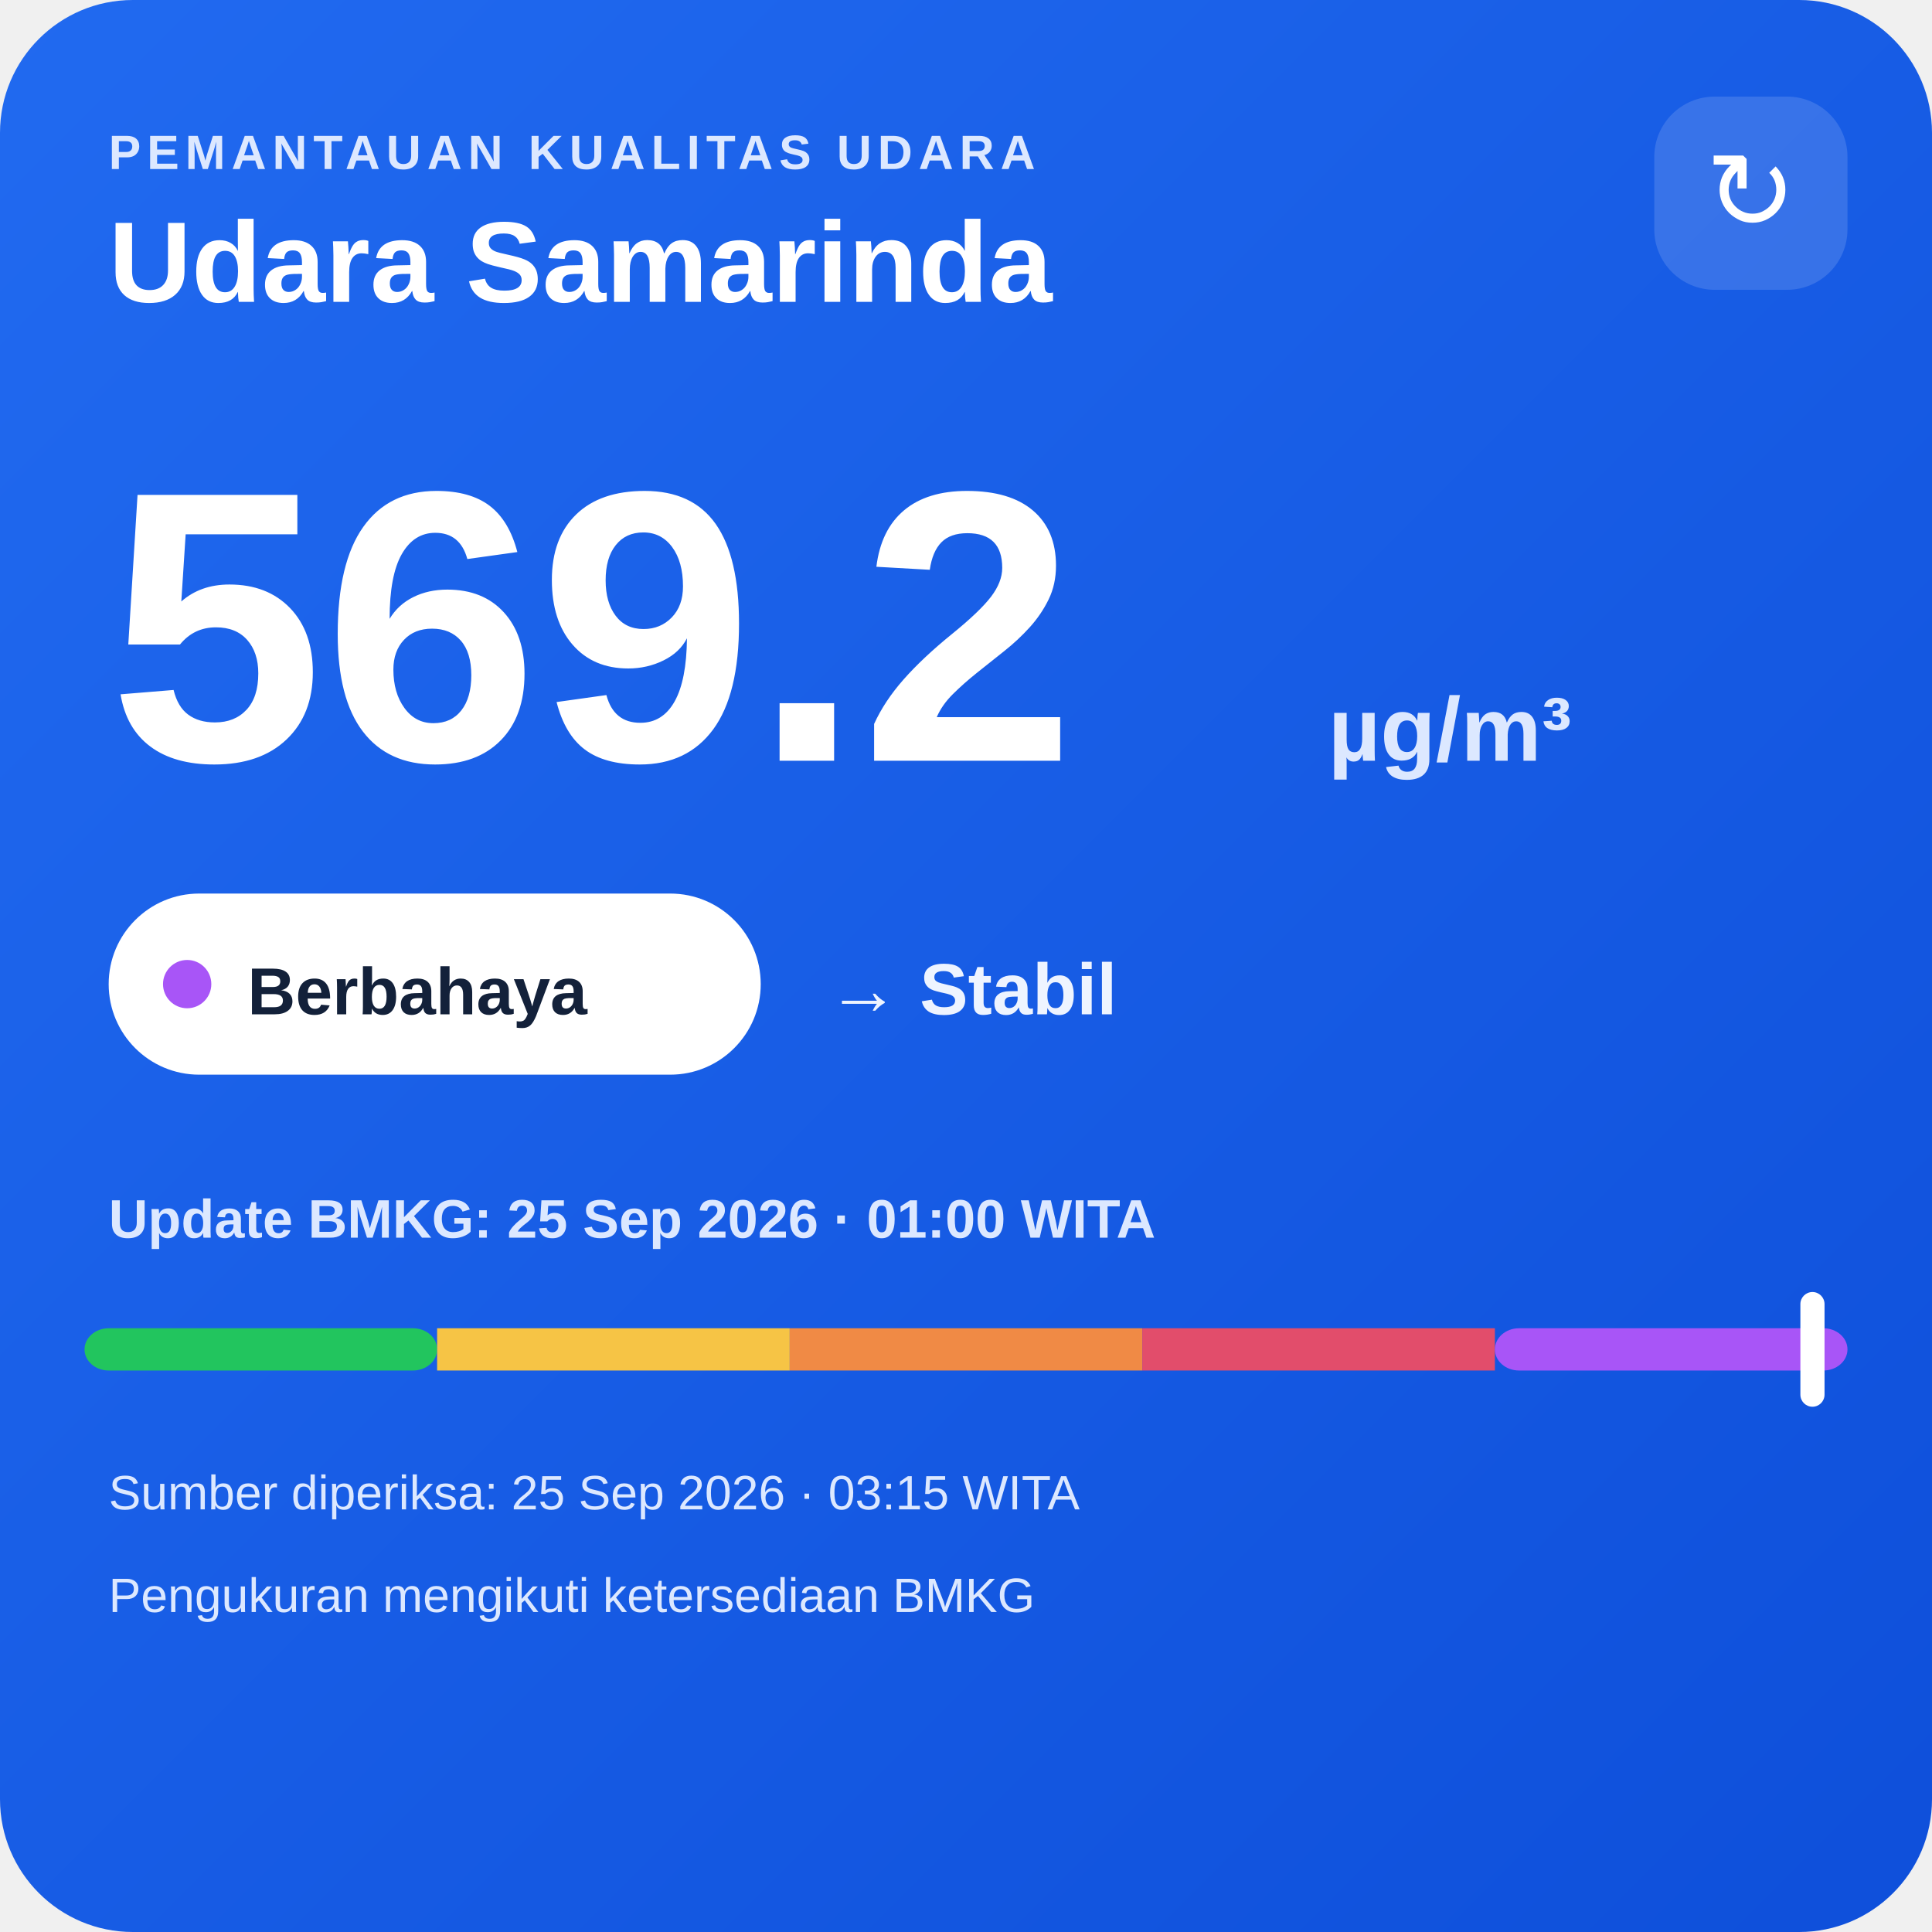
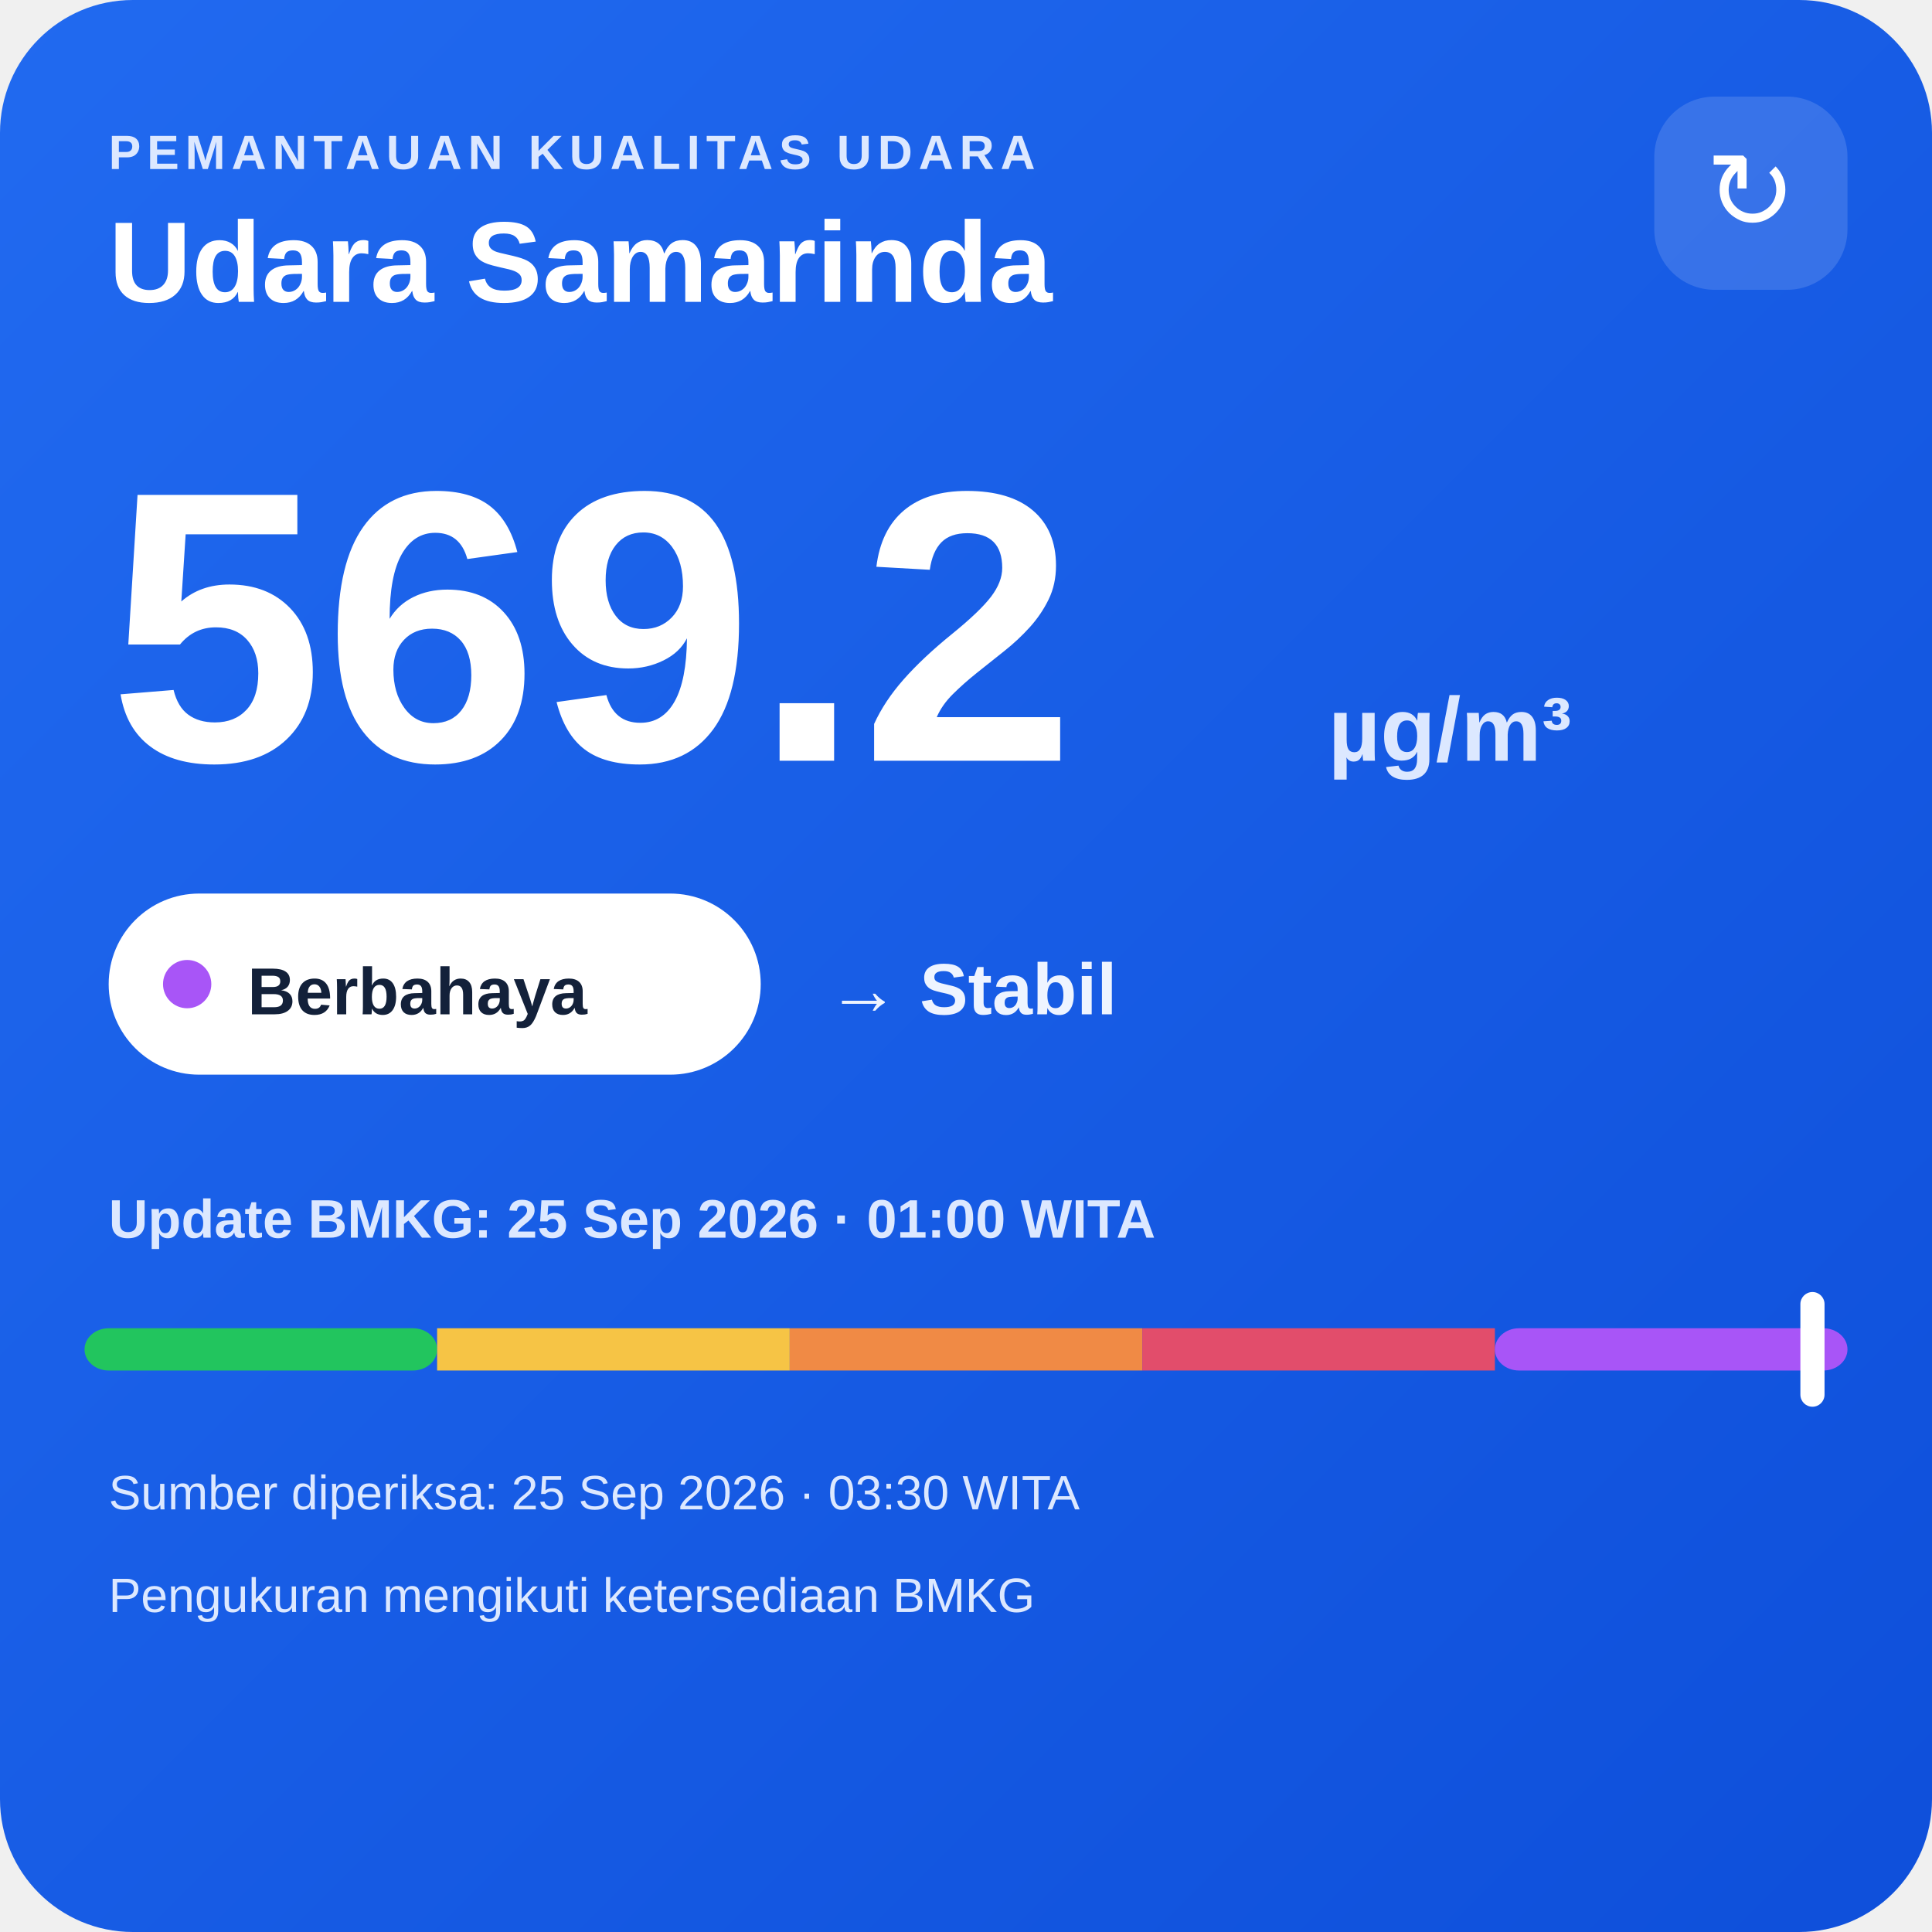
<svg xmlns="http://www.w3.org/2000/svg" width="320" height="320" viewBox="0 0 320 320">
  <defs>
    <linearGradient id="bg" x1="0" y1="0" x2="1" y2="1">
      <stop offset="0" stop-color="#216af0" />
      <stop offset="1" stop-color="#0e4fda" />
    </linearGradient>
  </defs>
  <rect width="320" height="320" rx="22" fill="url(#bg)" />
  <text x="18" y="28" fill="#dce8ff" font-family="Arial,sans-serif" font-size="8" font-weight="700" letter-spacing="1">PEMANTAUAN KUALITAS UDARA</text>
  <text x="18" y="50" fill="#ffffff" font-family="Arial,sans-serif" font-size="19" font-weight="700">Udara Samarinda</text>
  <rect x="274" y="16" width="32" height="32" rx="10" fill="#ffffff" fill-opacity=".14" />
  <text x="290" y="38" text-anchor="middle" fill="#ffffff" font-family="Arial,sans-serif" font-size="18">↻</text>
  <text x="18" y="126" fill="#ffffff" font-family="Arial,sans-serif" font-size="64" font-weight="800">569.2</text>
  <text x="220" y="126" fill="#dce8ff" font-family="Arial,sans-serif" font-size="15" font-weight="700">µg/m³</text>
  <rect x="18" y="148" width="108" height="30" rx="15" fill="#ffffff" />
  <circle cx="31" cy="163" r="4" fill="#a855f7" />
  <text x="41" y="168" fill="#13213a" font-family="Arial,sans-serif" font-size="11" font-weight="700">Berbahaya</text>
  <text x="137" y="168" fill="#eef4ff" font-family="Arial,sans-serif" font-size="12" font-weight="700">→ Stabil</text>
  <text x="18" y="205" fill="#dce8ff" font-family="Arial,sans-serif" font-size="9" font-weight="700">Update BMKG: 25 Sep 2026 · 01:00 WITA</text>
  <rect x="14" y="220" width="58.4" height="7" rx="4" fill="#22c55e" />
  <rect x="72.4" y="220" width="58.4" height="7" fill="#f6c445" />
  <rect x="130.8" y="220" width="58.4" height="7" fill="#f08a45" />
  <rect x="189.2" y="220" width="58.4" height="7" fill="#e24d6b" />
  <rect x="247.6" y="220" width="58.4" height="7" rx="4" fill="#a855f7" />
  <rect x="298.2" y="214" width="4" height="19" rx="2" fill="#ffffff" />
-   <text x="18" y="250" fill="#dce8ff" font-family="Arial,sans-serif" font-size="8">Sumber diperiksa: 25 Sep 2026 · 03:15 WITA</text>
+   <text x="18" y="250" fill="#dce8ff" font-family="Arial,sans-serif" font-size="8">Sumber diperiksa: 25 Sep 2026 · 03:30 WITA</text>
  <text x="18" y="267" fill="#dce8ff" font-family="Arial,sans-serif" font-size="8">Pengukuran mengikuti ketersediaan BMKG</text>
</svg>
